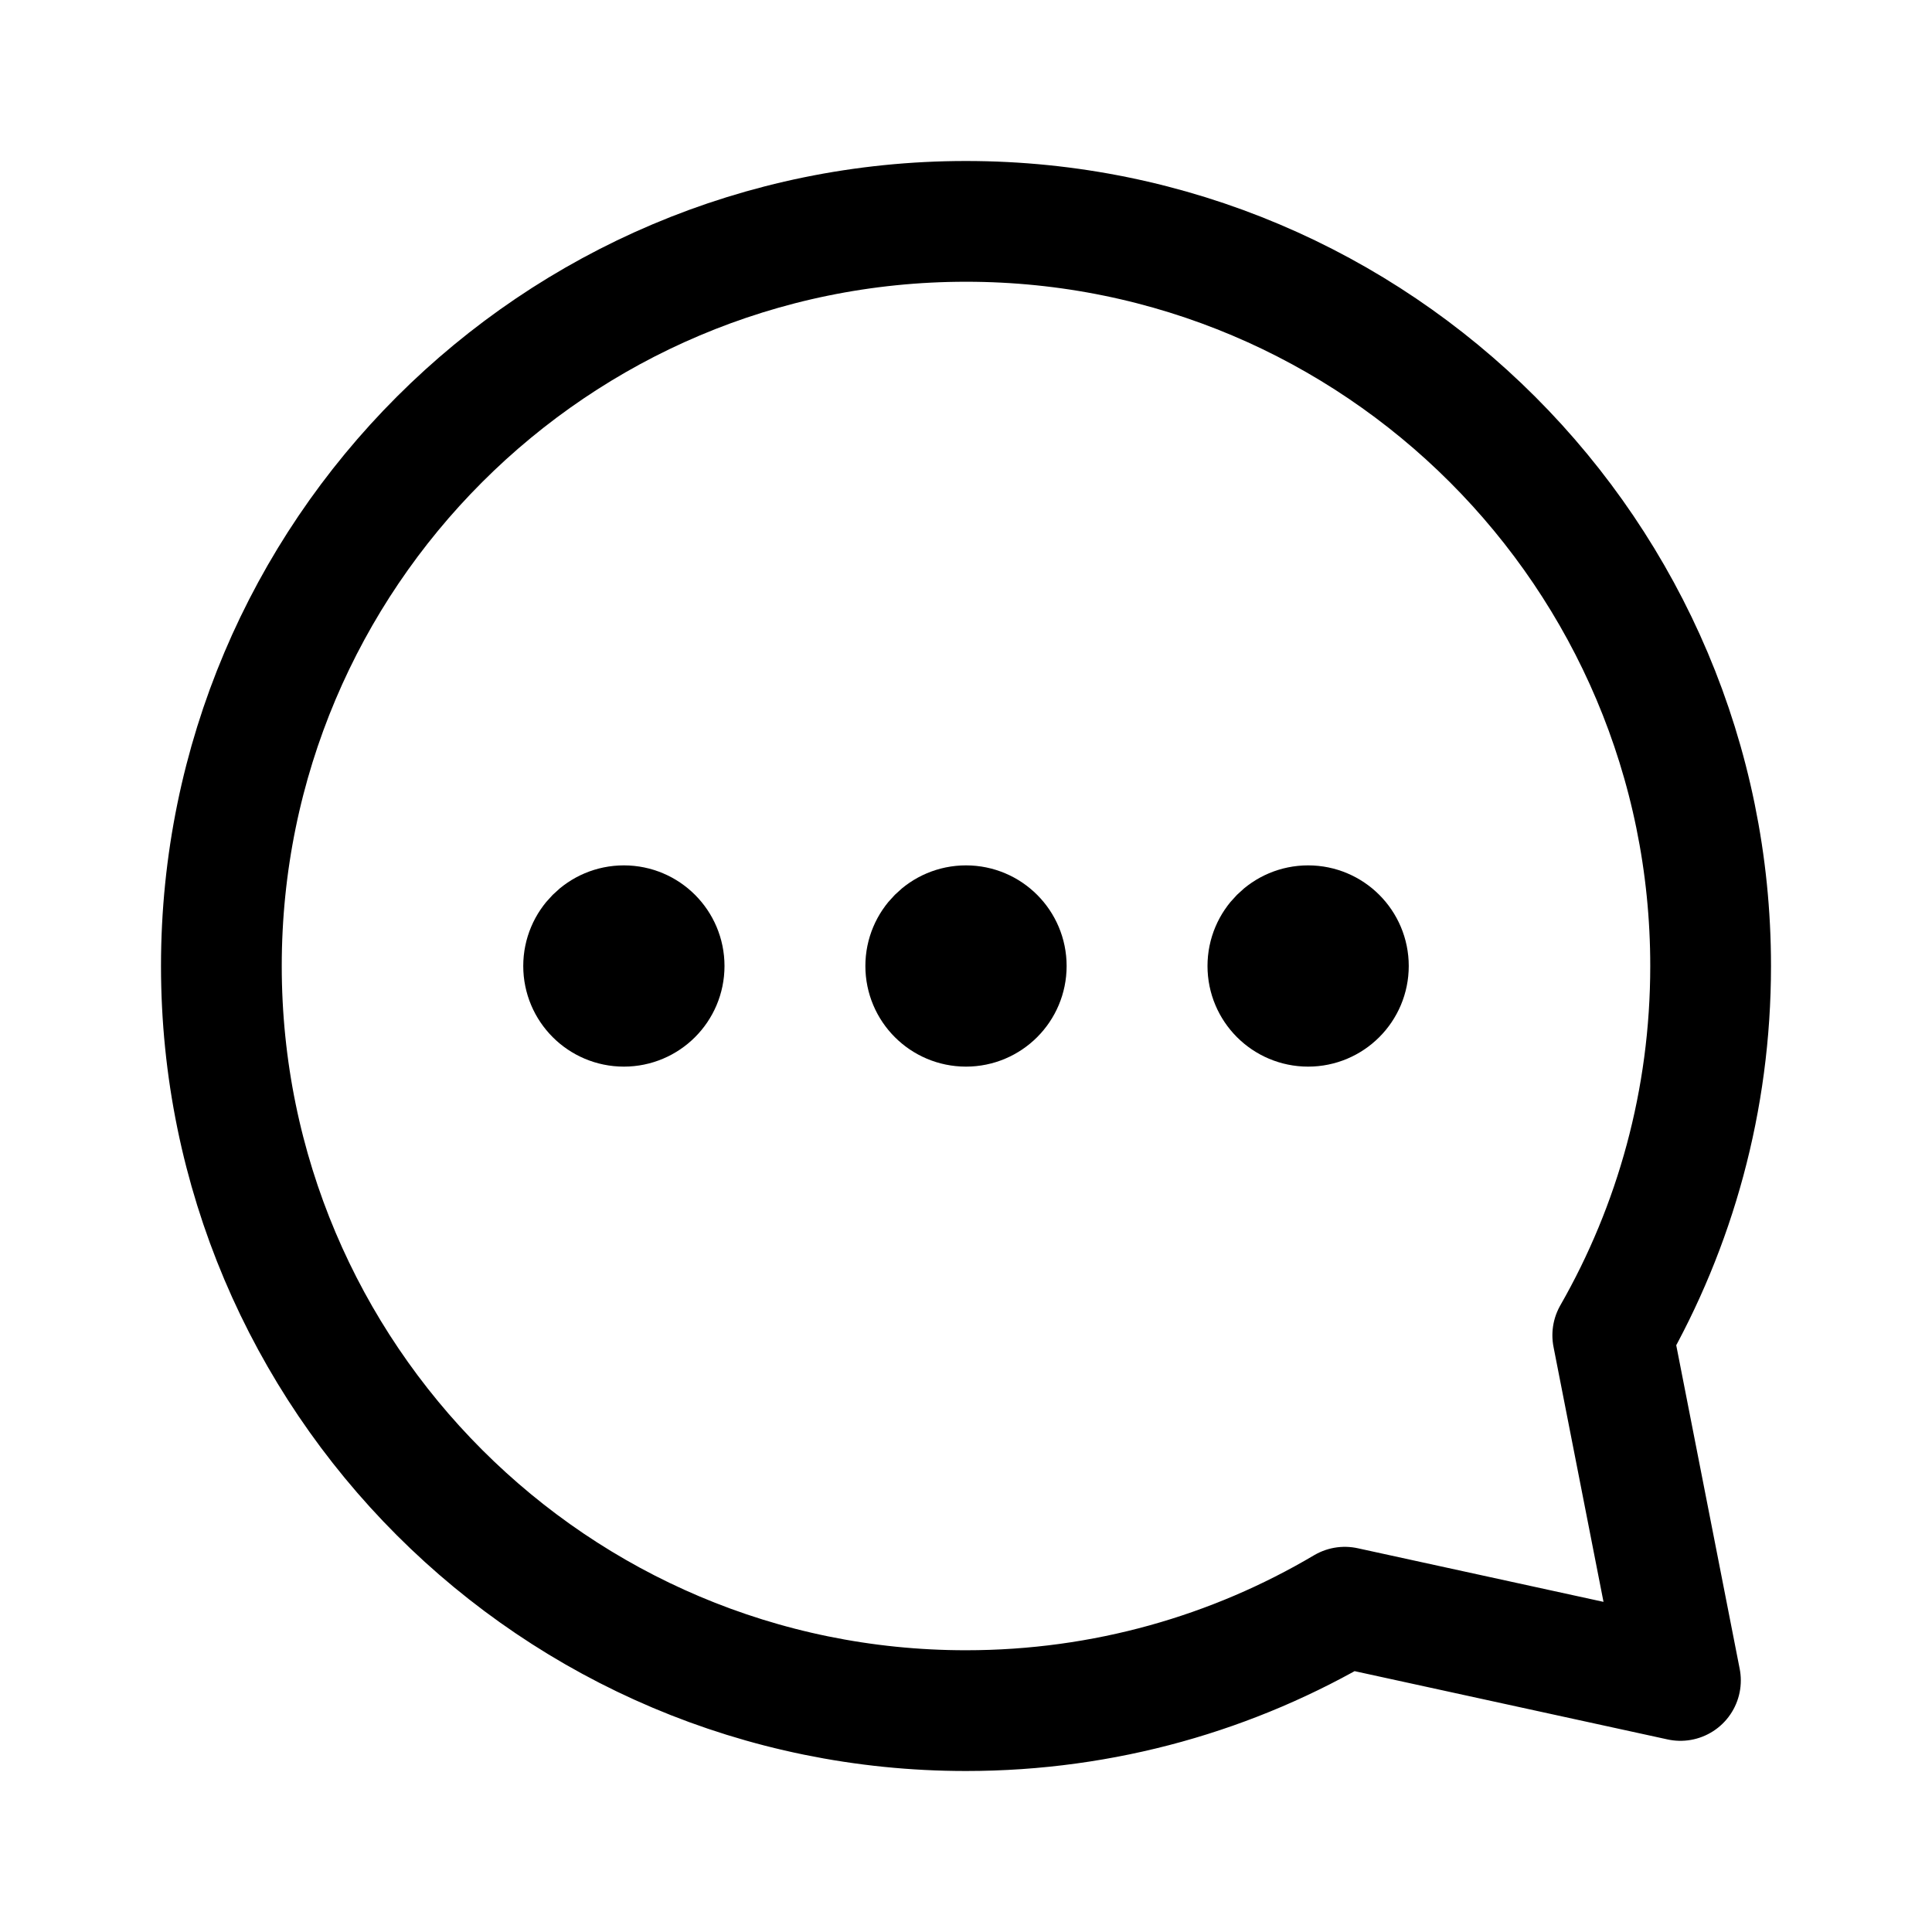
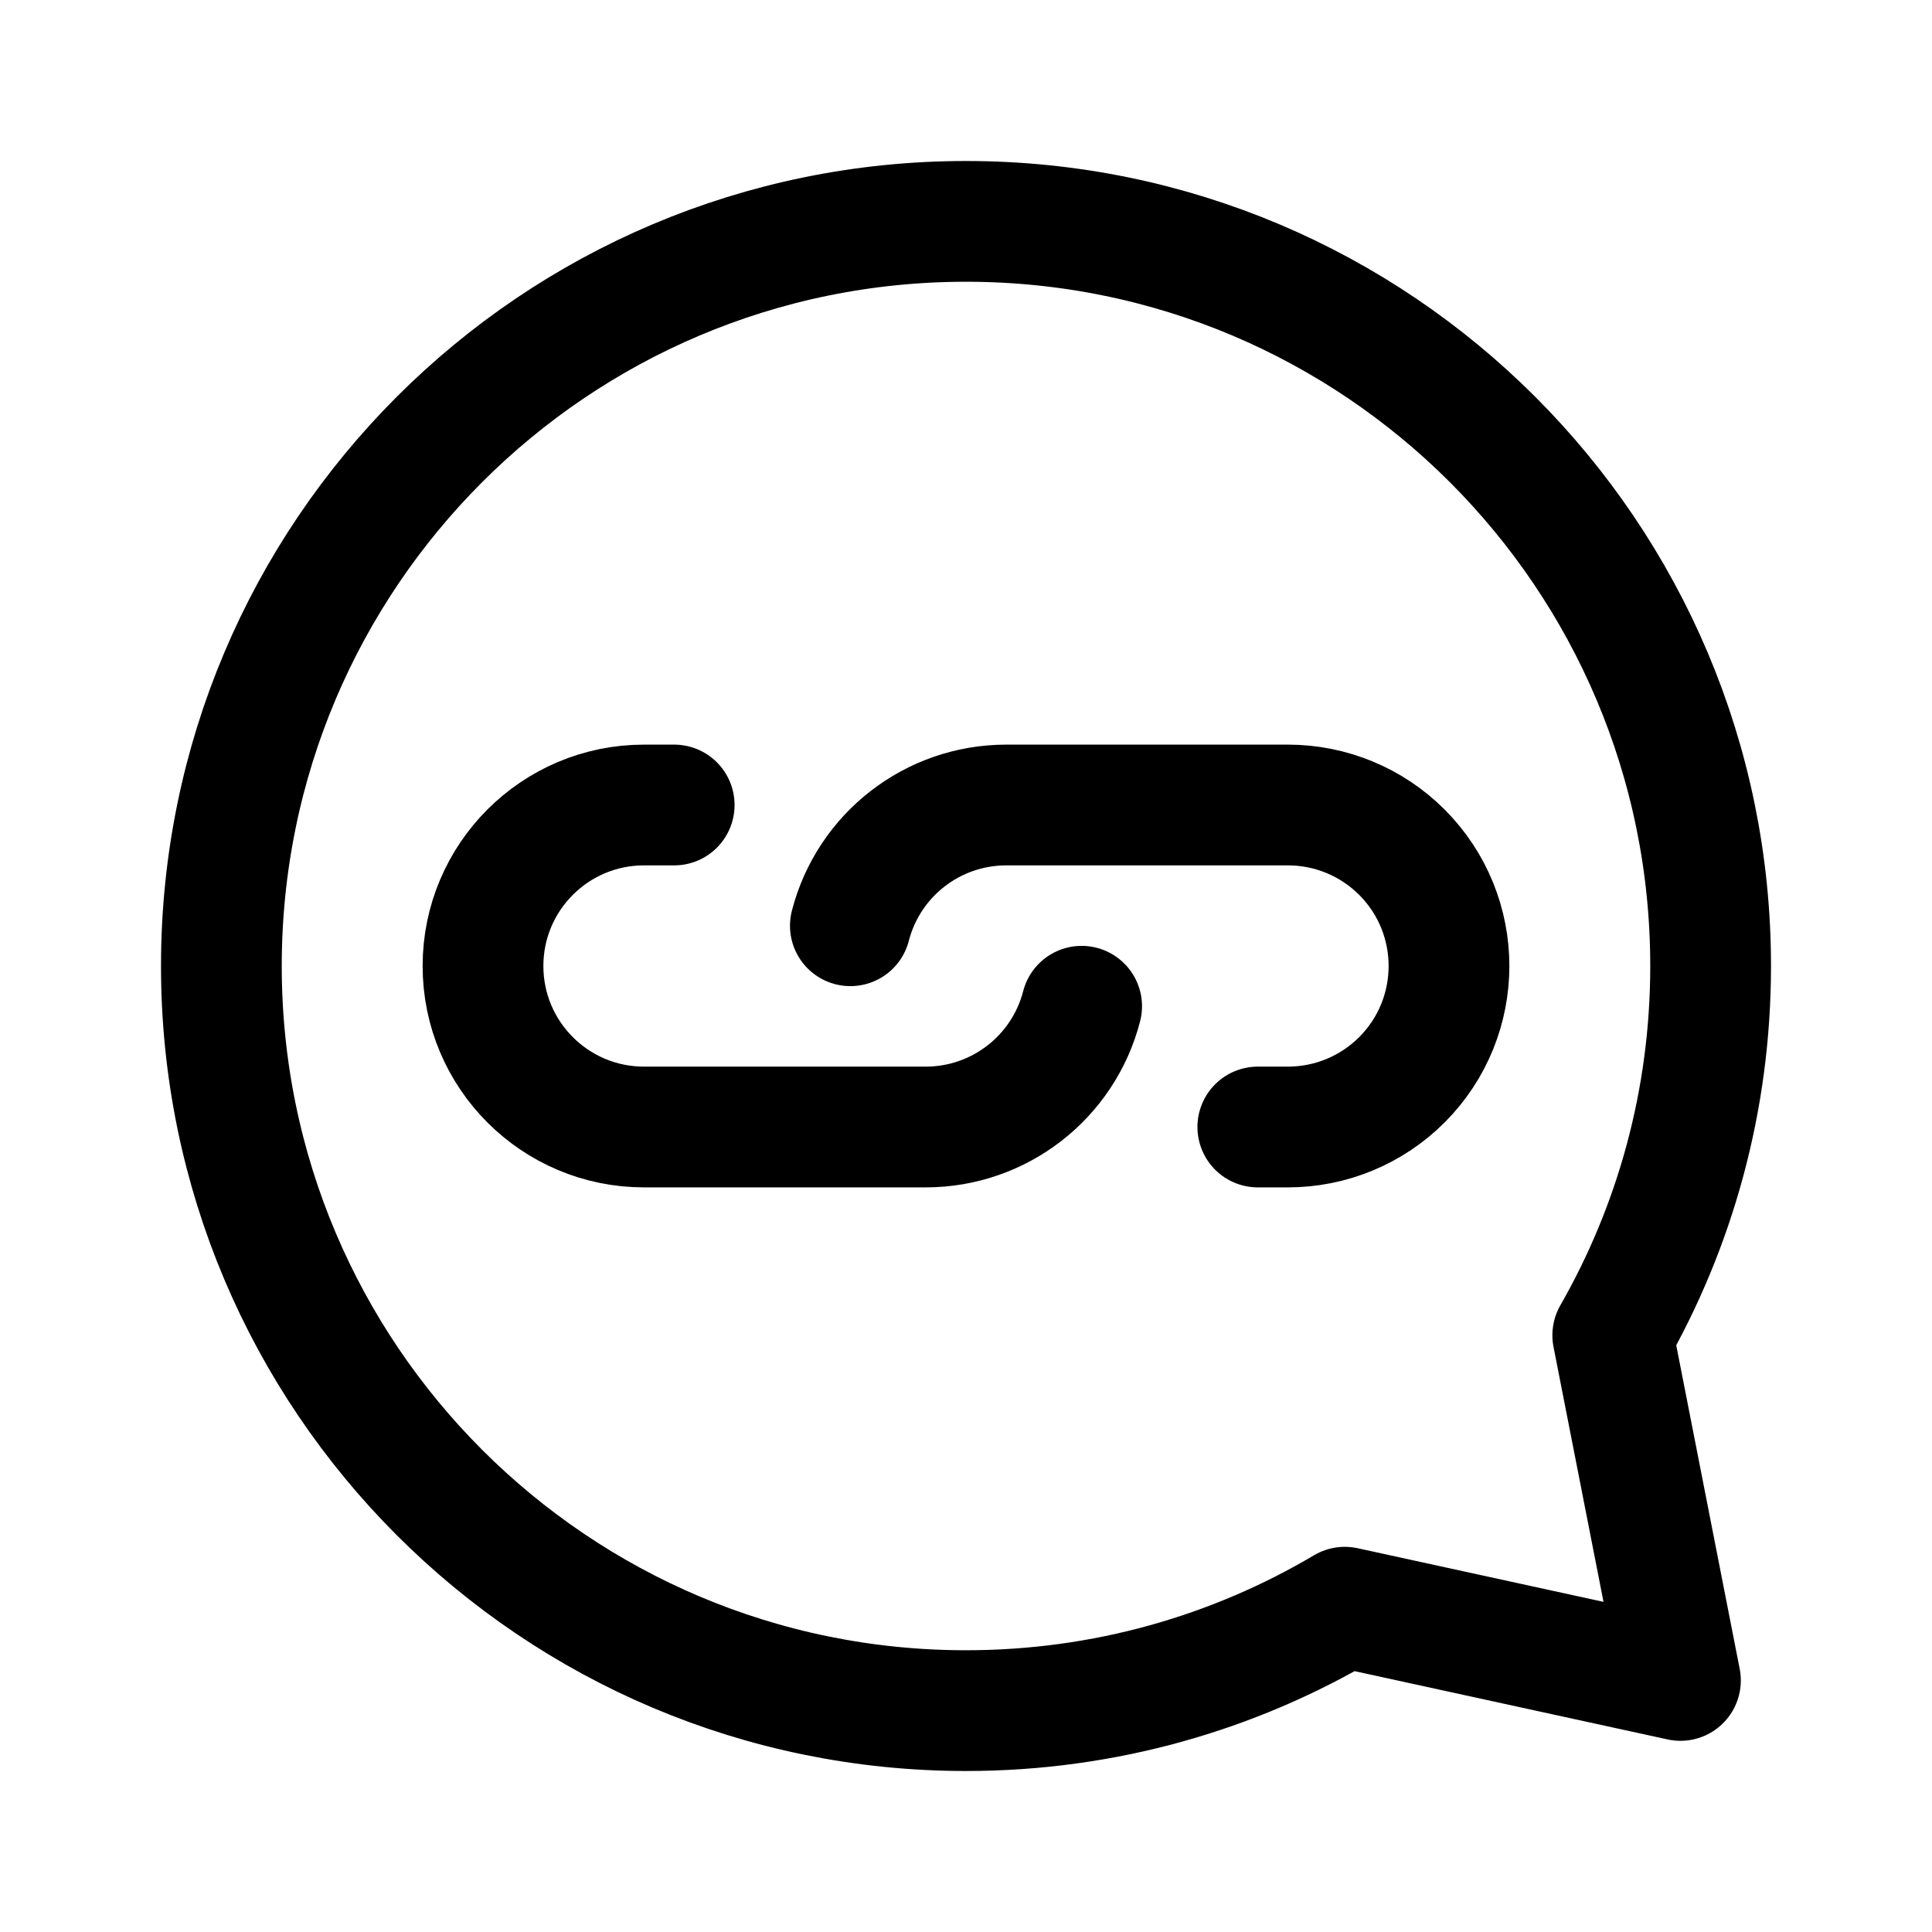
<svg xmlns="http://www.w3.org/2000/svg" width="192" height="192" fill="none">
-   <circle cx="130" cy="96" r="5" stroke="#000" stroke-linecap="round" stroke-linejoin="round" stroke-width="10" />
-   <circle cx="96" cy="96" r="5" stroke="#000" stroke-linecap="round" stroke-linejoin="round" stroke-width="10" />
-   <circle cx="62" cy="96" r="5" stroke="#000" stroke-linecap="round" stroke-linejoin="round" stroke-width="10" />
-   <path stroke="#000" stroke-linecap="round" stroke-linejoin="round" stroke-width="12" d="M96 170c-40.87 0-74-33.131-74-74s33.13-74 74-74 74 33.13 74 74c0 13.354-3.537 25.882-9.726 36.698L167 167l-33.355-7.277C122.616 166.252 109.746 170 96 170" />
+   <path d="M96 170c-40.87 0-74-33.131-74-74 0-40.87 33.13-74 74-74 40.869 0 74 33.13 74 74 0 13.354-3.537 25.882-9.726 36.698L167 167l-33.355-7.277C122.616 166.252 109.746 170 96 170Z" stroke="#000" stroke-width="12" stroke-linecap="round" stroke-linejoin="round" />
+   <path d="M67 80h-3a16 16 0 1 0 0 32h28a16.004 16.004 0 0 0 15.492-12M125 112h3c4.243 0 8.313-1.686 11.314-4.686a16.004 16.004 0 0 0 0-22.628A16.002 16.002 0 0 0 128 80h-28a16 16 0 0 0-15.492 12" stroke="#000" stroke-width="12" stroke-linecap="round" stroke-linejoin="round" />
</svg>
